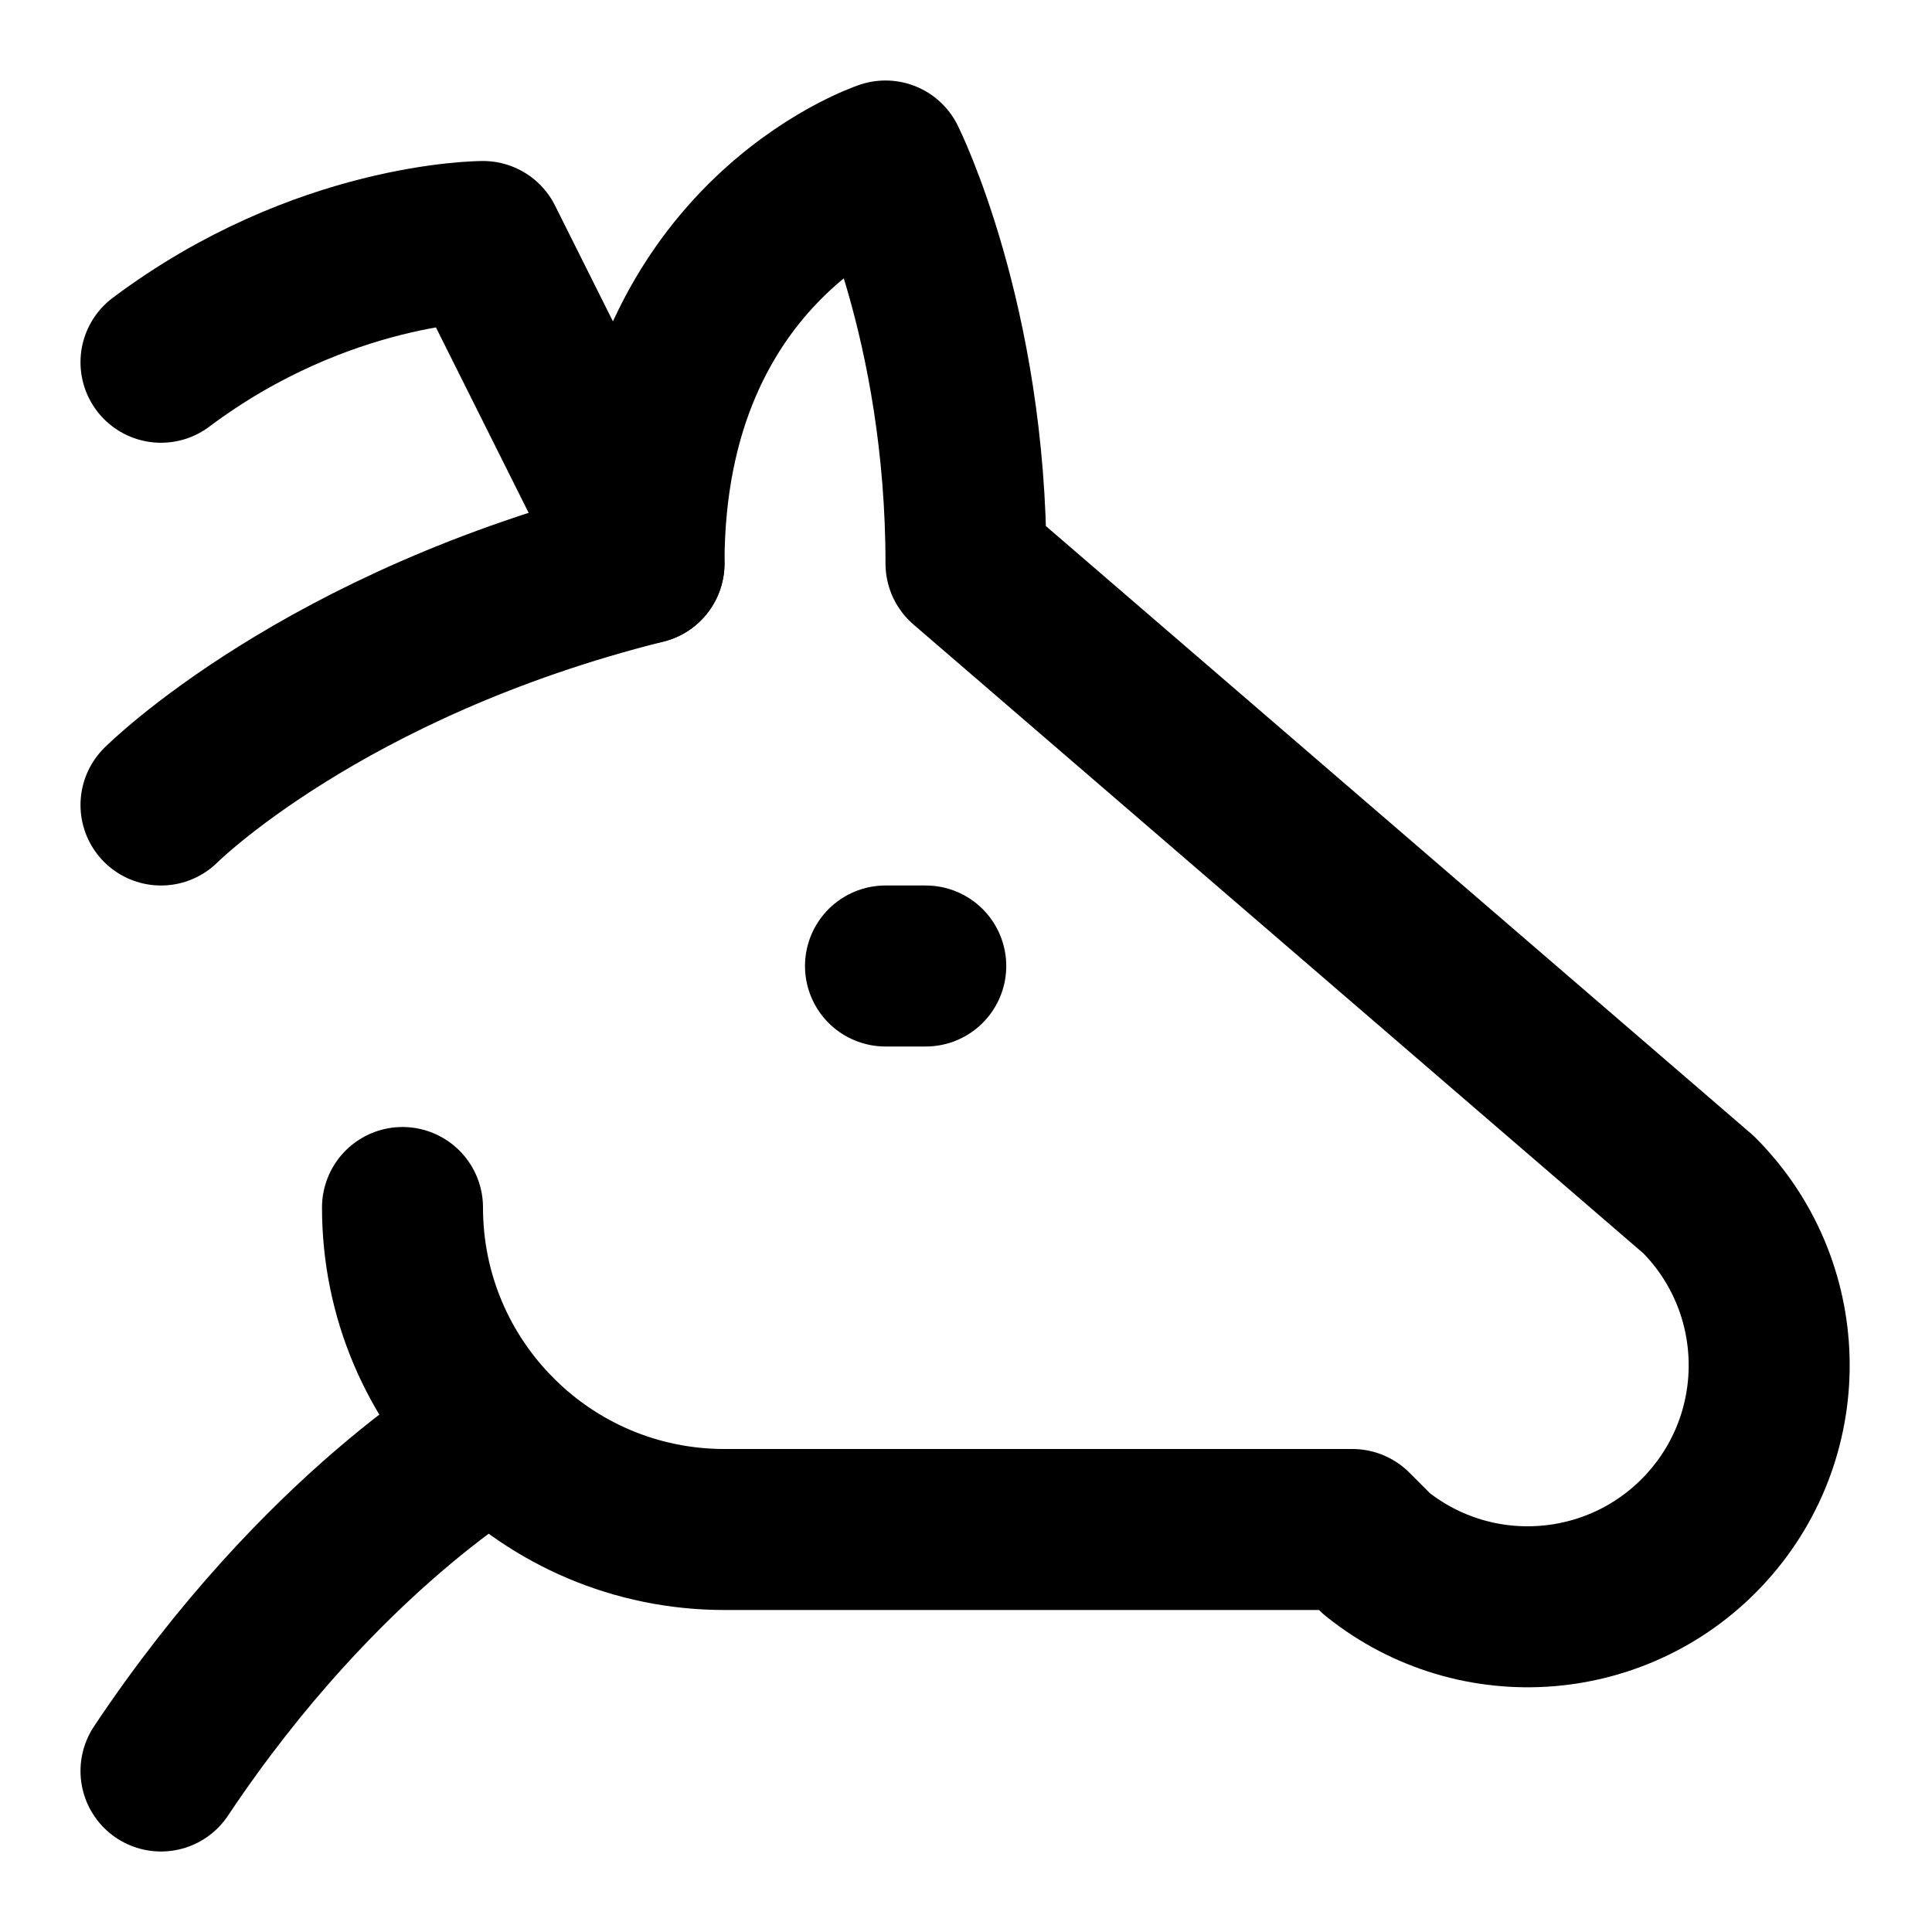
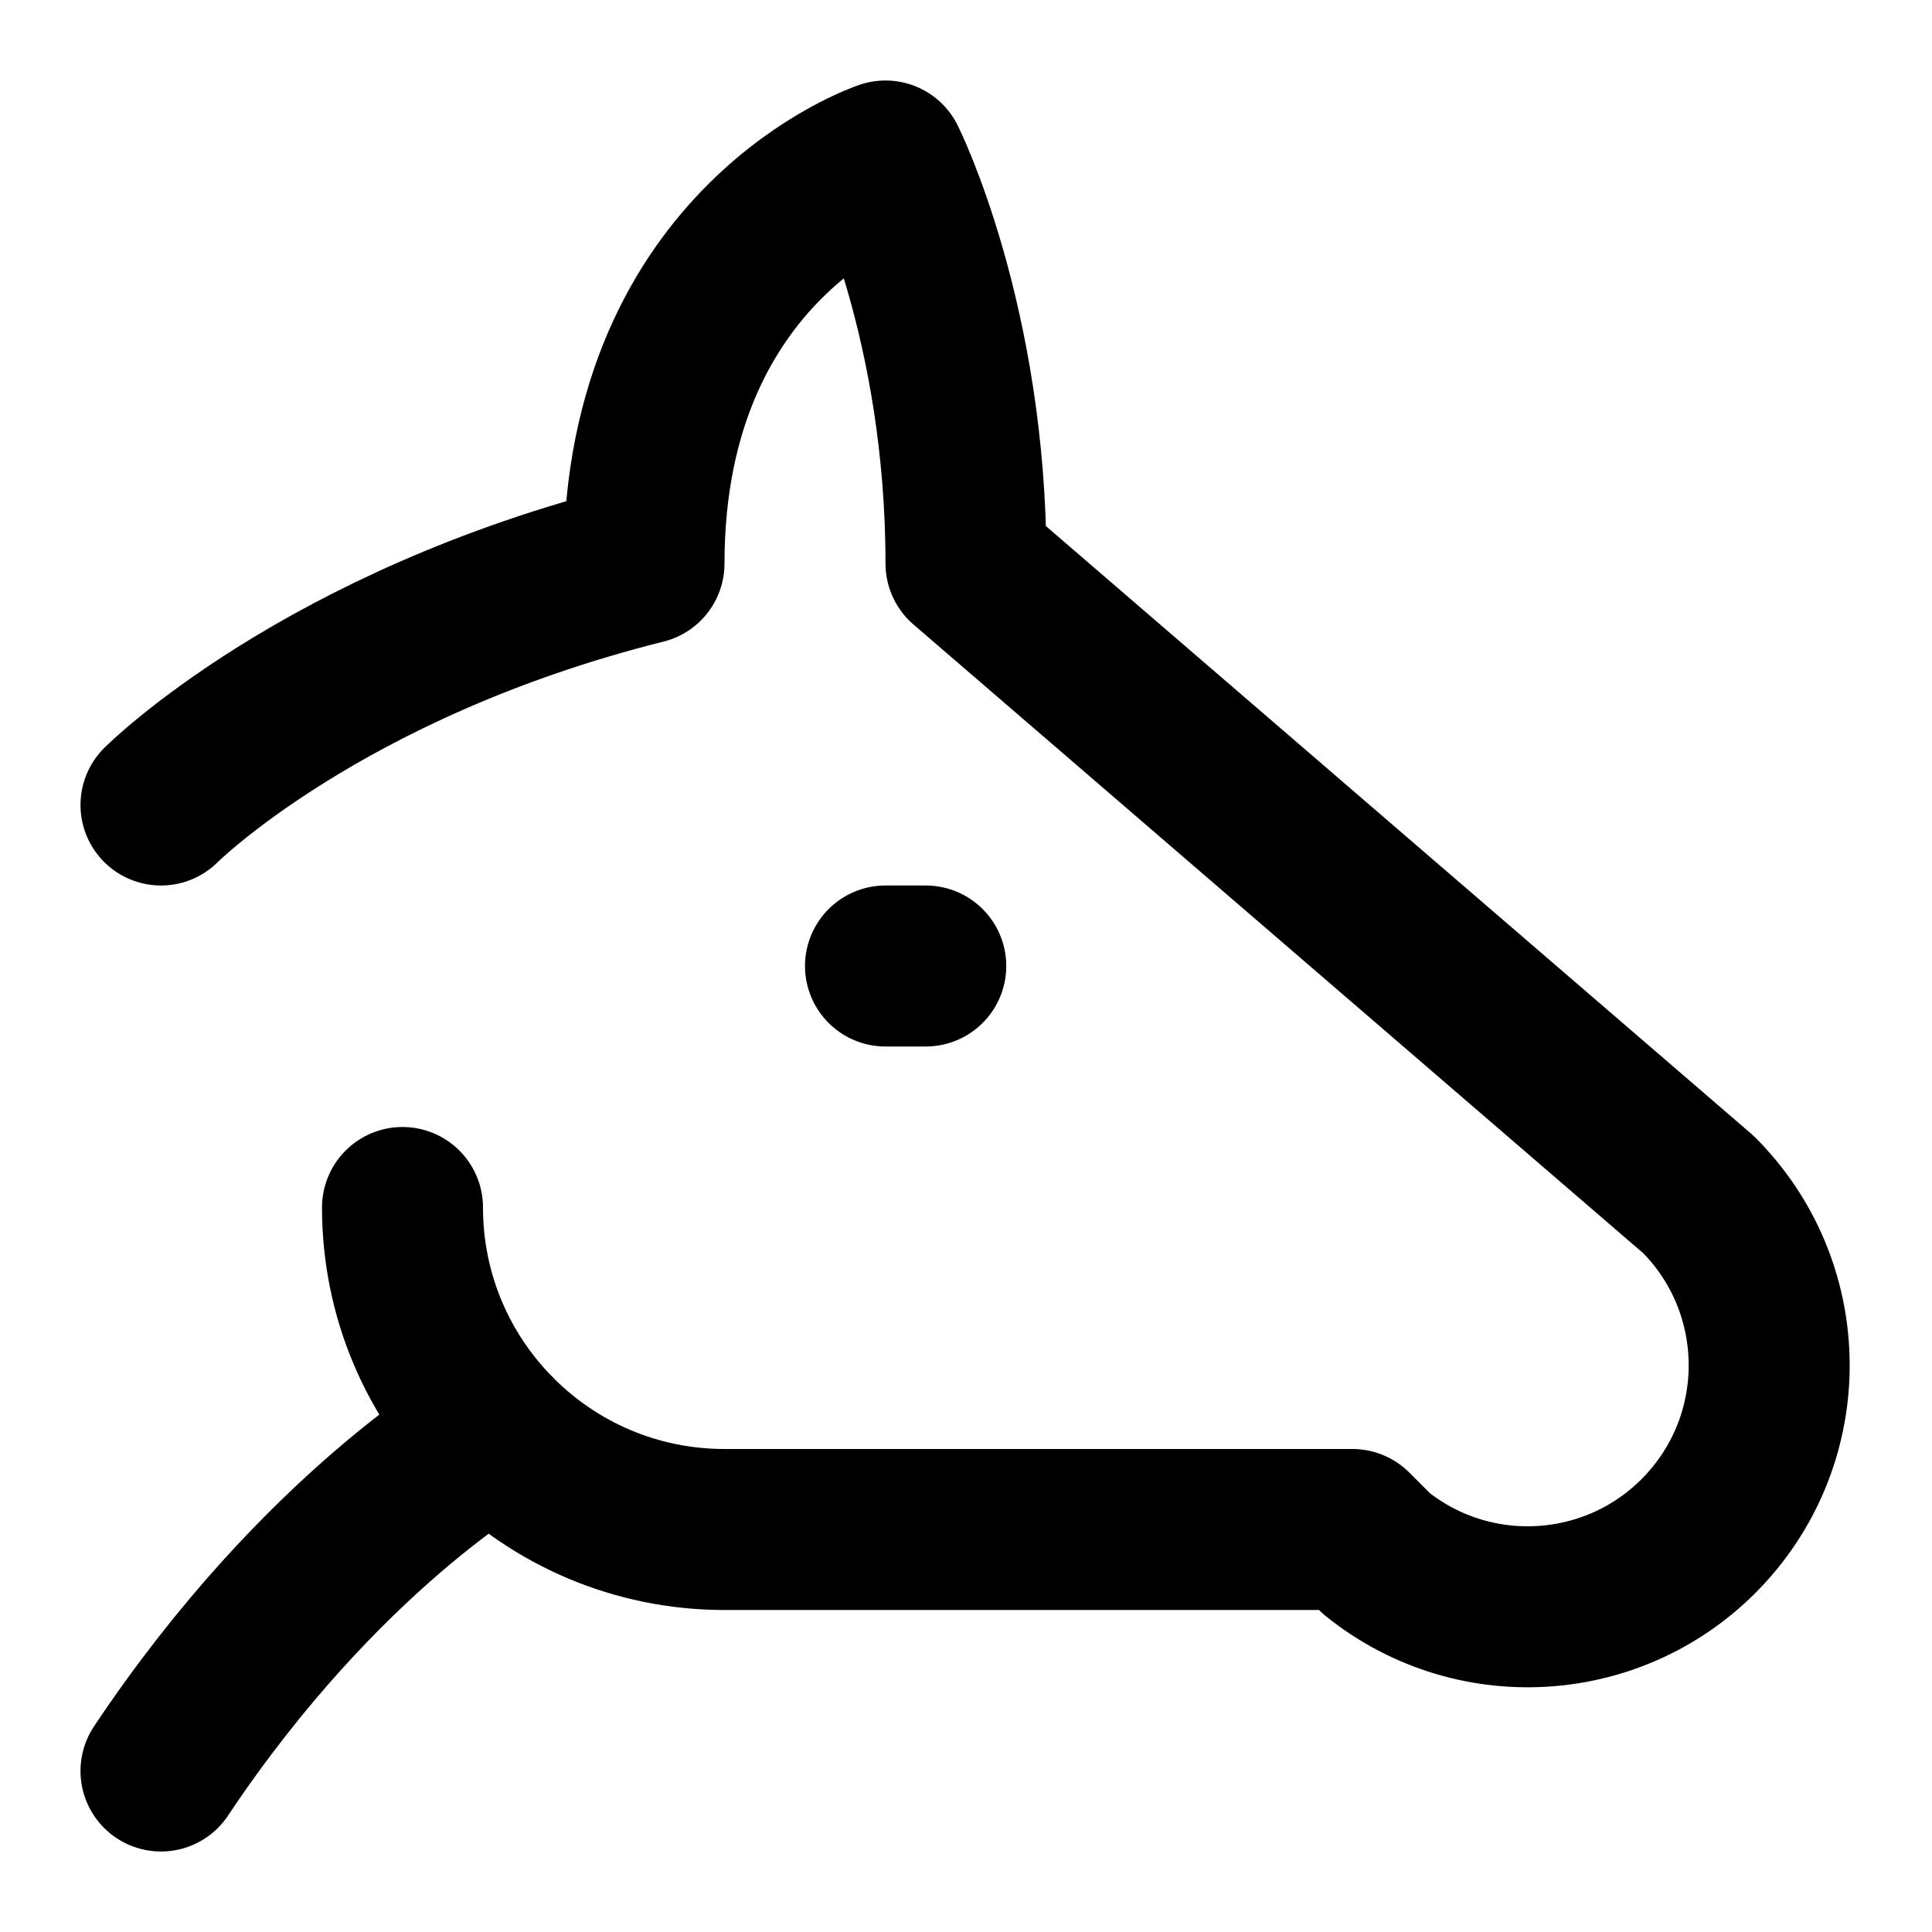
<svg xmlns="http://www.w3.org/2000/svg" width="24" height="24" viewBox="0 0 24 24" fill="none" stroke="currentColor" stroke-width="2" stroke-linecap="round" stroke-linejoin="round">
  <path d="M11.5 12H11" />
  <path d="M5 15a4 4 0 0 0 4 4h7.8l.3.3a3 3 0 0 0 4-4.46L12 7c0-3-1-5-1-5S8 3 8 7c-4 1-6 3-6 3" />
-   <path d="M2 4.5C4 3 6 3 6 3l2 4" />
  <path d="M6.14 17.8S4 19 2 22" />
</svg>
